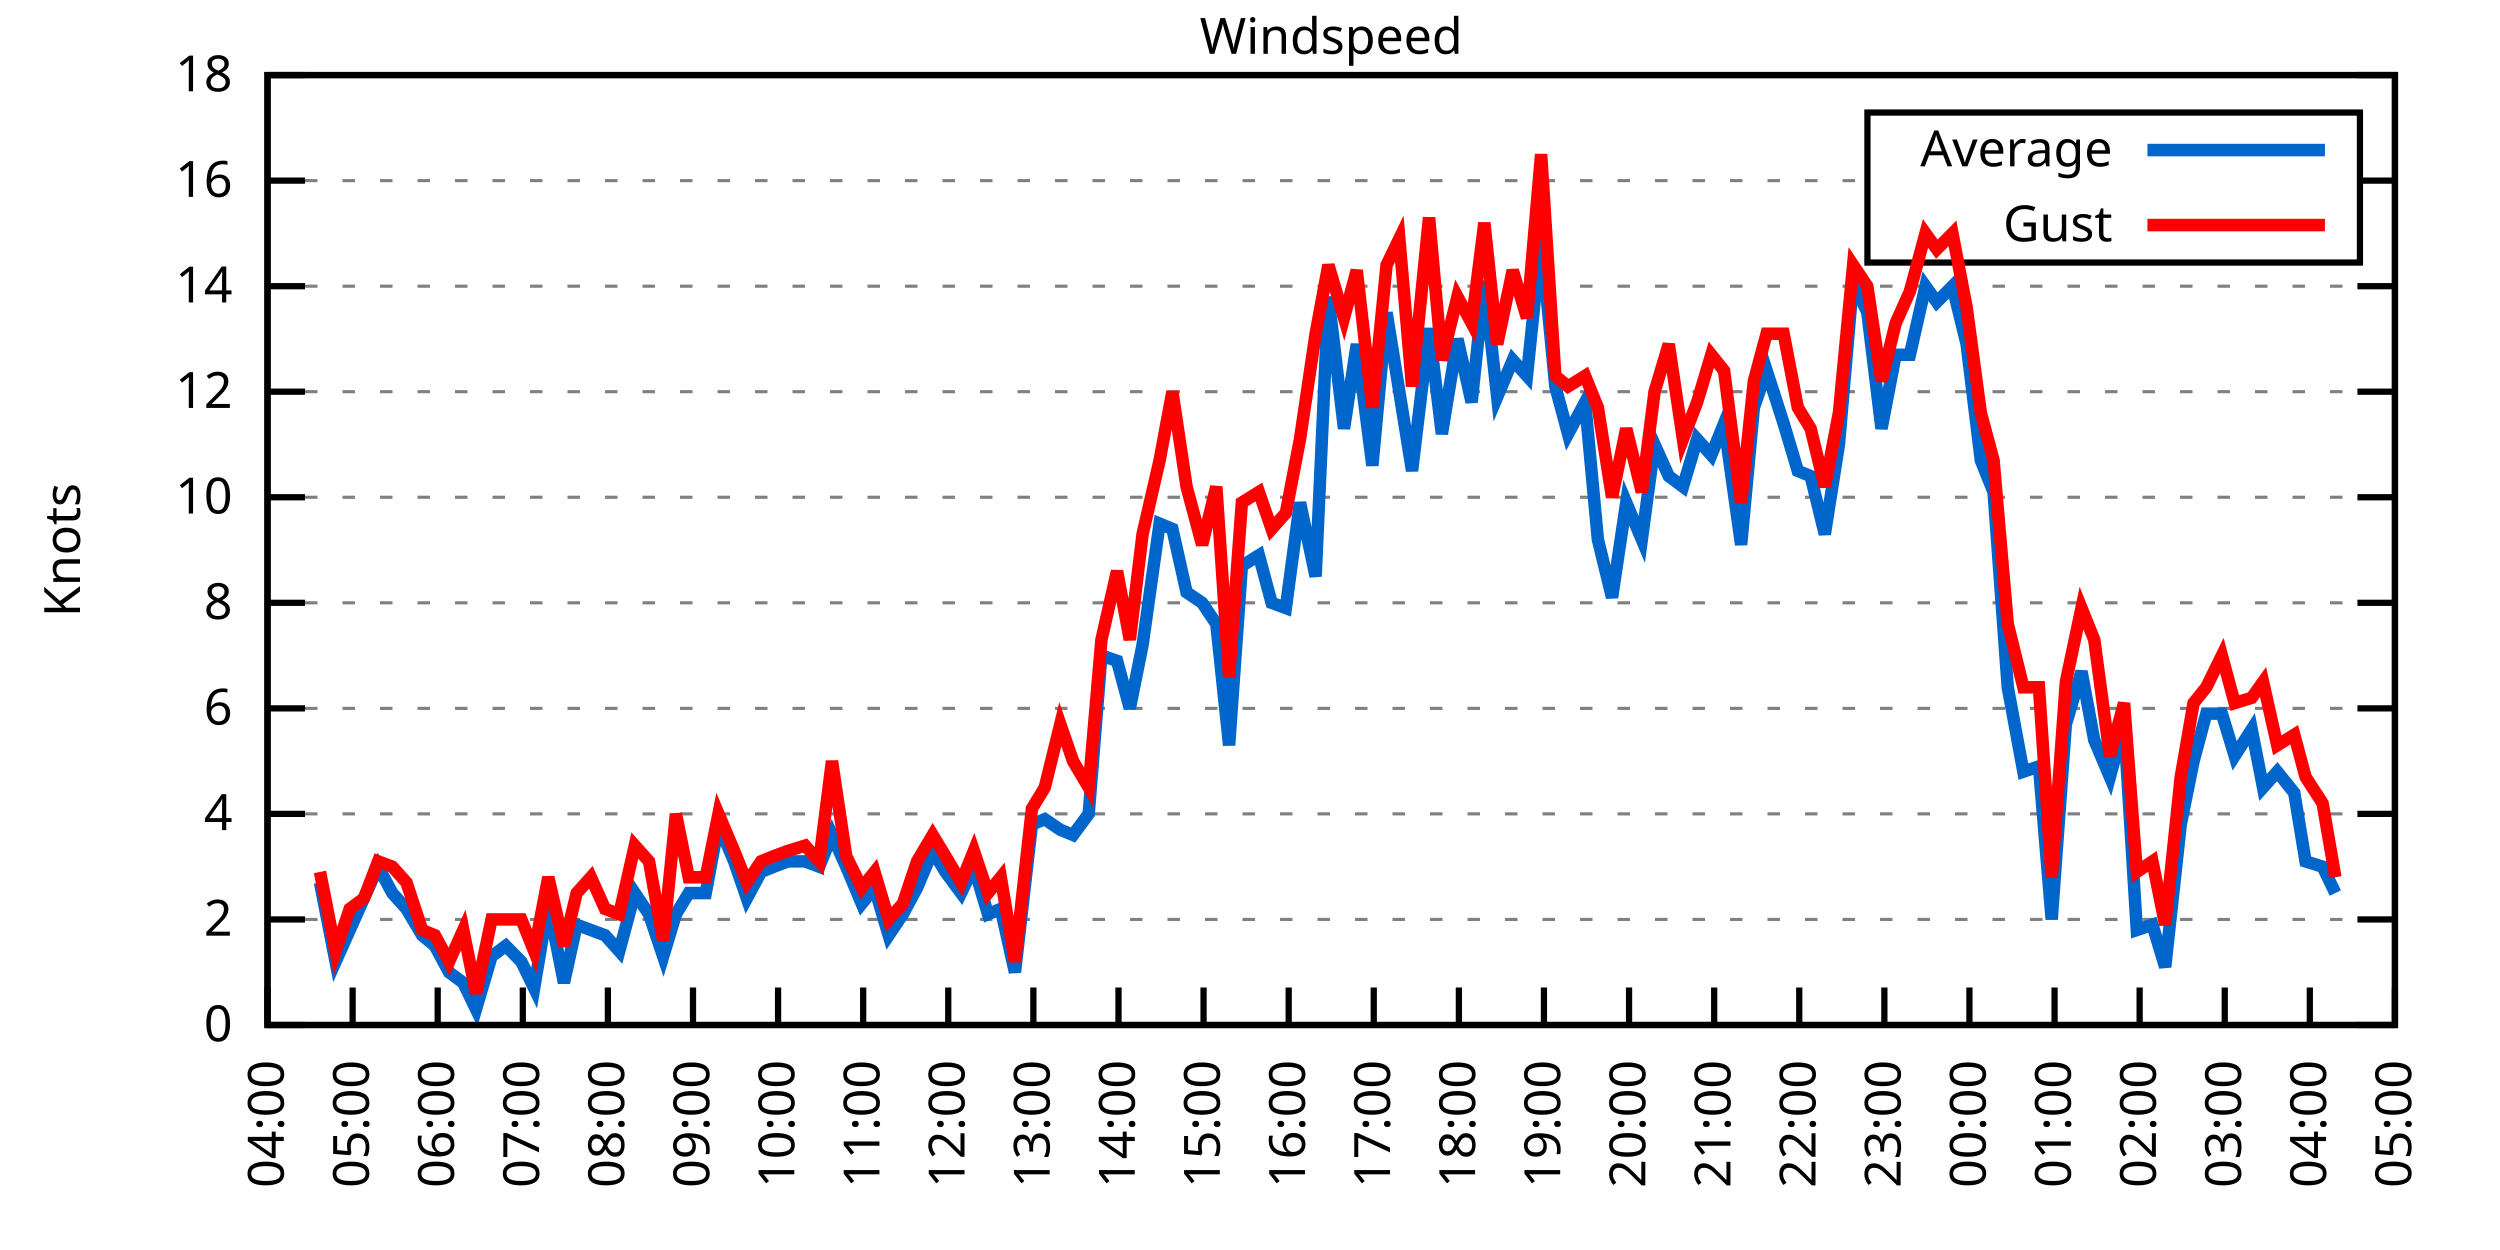
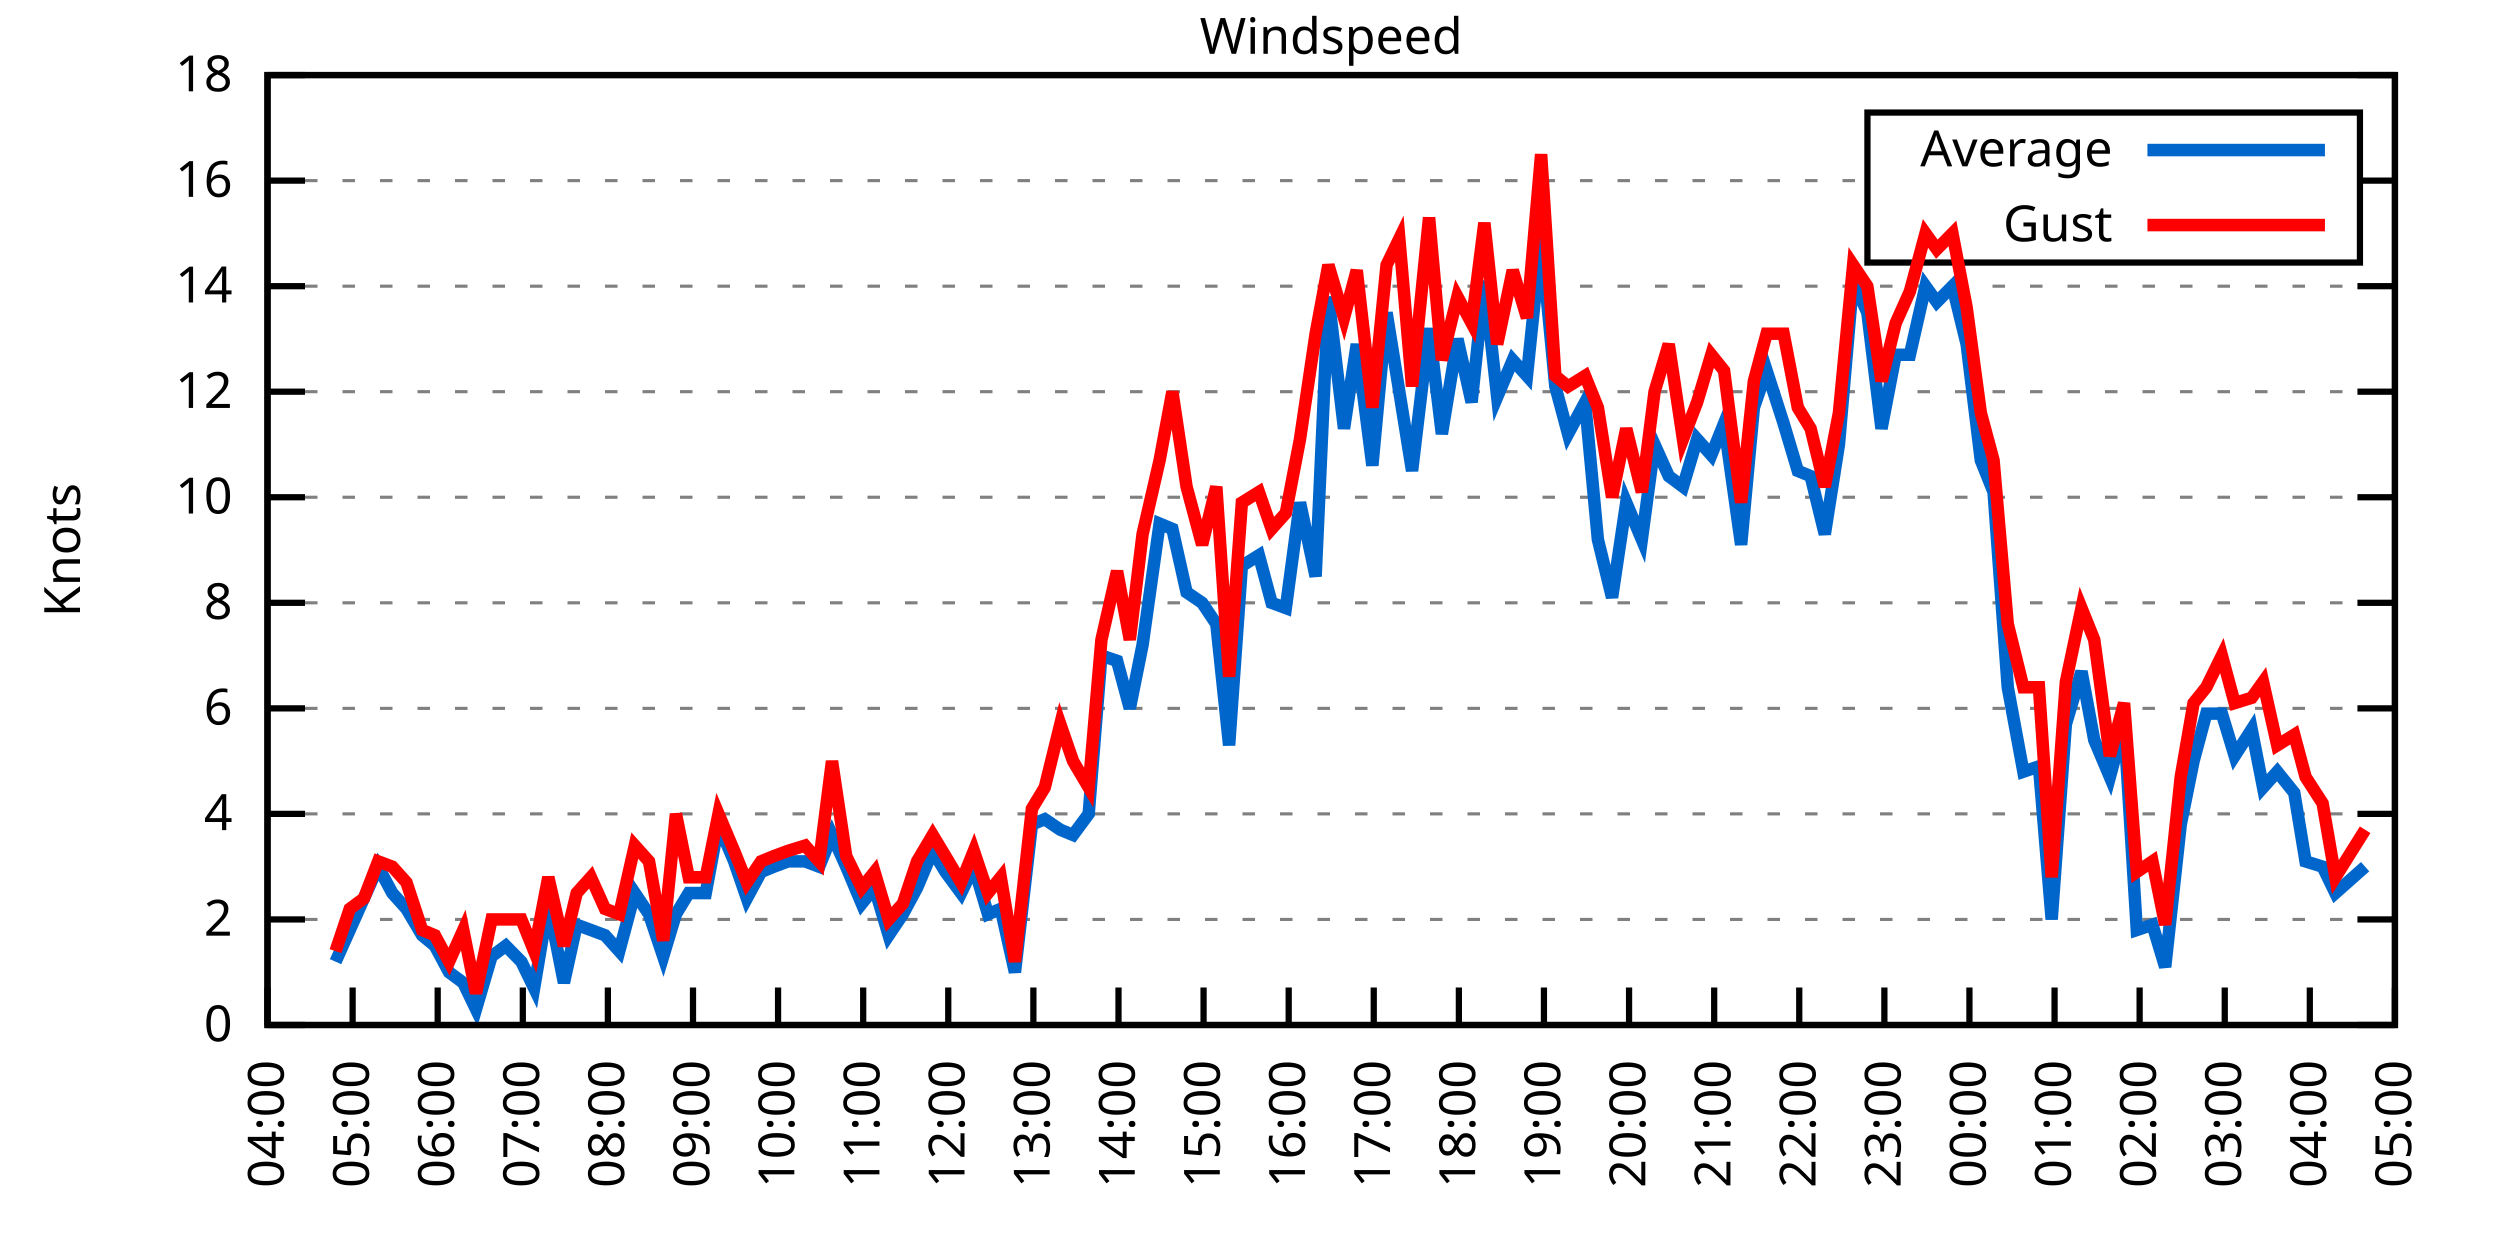
<svg xmlns="http://www.w3.org/2000/svg" xmlns:xlink="http://www.w3.org/1999/xlink" width="400" height="200" viewBox="0 0 400 200">
  <g id="gnuplot_canvas">
    <rect x="0" y="0" width="400" height="200" fill="none" />
    <defs>
      <circle id="gpDot" r="0.5" stroke-width="0.5" stroke="currentColor" />
      <path id="gpPt0" stroke-width="0.333" stroke="currentColor" d="M-1,0 h2 M0,-1 v2" />
      <path id="gpPt1" stroke-width="0.333" stroke="currentColor" d="M-1,-1 L1,1 M1,-1 L-1,1" />
      <path id="gpPt2" stroke-width="0.333" stroke="currentColor" d="M-1,0 L1,0 M0,-1 L0,1 M-1,-1 L1,1 M-1,1 L1,-1" />
      <rect id="gpPt3" stroke-width="0.333" stroke="currentColor" x="-1" y="-1" width="2" height="2" />
      <rect id="gpPt4" stroke-width="0.333" stroke="currentColor" fill="currentColor" x="-1" y="-1" width="2" height="2" />
      <circle id="gpPt5" stroke-width="0.333" stroke="currentColor" cx="0" cy="0" r="1" />
      <use xlink:href="#gpPt5" id="gpPt6" fill="currentColor" stroke="none" />
      <path id="gpPt7" stroke-width="0.333" stroke="currentColor" d="M0,-1.33 L-1.33,0.67 L1.33,0.67 z" />
      <use xlink:href="#gpPt7" id="gpPt8" fill="currentColor" stroke="none" />
      <use xlink:href="#gpPt7" id="gpPt9" stroke="currentColor" transform="rotate(180)" />
      <use xlink:href="#gpPt9" id="gpPt10" fill="currentColor" stroke="none" />
      <use xlink:href="#gpPt3" id="gpPt11" stroke="currentColor" transform="rotate(45)" />
      <use xlink:href="#gpPt11" id="gpPt12" fill="currentColor" stroke="none" />
      <path id="gpPt13" stroke-width="0.333" stroke="currentColor" d="M0,1.330 L1.265,0.411 L0.782,-1.067 L-0.782,-1.076 L-1.265,0.411 z" />
      <use xlink:href="#gpPt13" id="gpPt14" fill="currentColor" stroke="none" />
      <filter id="textbox" filterUnits="objectBoundingBox" x="0" y="0" height="1" width="1">
        <feFlood flood-color="white" flood-opacity="1" result="bgnd" />
        <feComposite in="SourceGraphic" in2="bgnd" operator="atop" />
      </filter>
      <filter id="greybox" filterUnits="objectBoundingBox" x="0" y="0" height="1" width="1">
        <feFlood flood-color="lightgrey" flood-opacity="1" result="grey" />
        <feComposite in="SourceGraphic" in2="grey" operator="atop" />
      </filter>
    </defs>
    <g fill="none" color="white" stroke="currentColor" stroke-width="1.00" stroke-linecap="butt" stroke-linejoin="miter">
</g>
    <g fill="none" color="black" stroke="currentColor" stroke-width="1.00" stroke-linecap="butt" stroke-linejoin="miter">
      <g stroke="none" shape-rendering="crispEdges">
        <polygon fill="rgb(255, 255, 255)" points="42.80,164.00 383.18,164.00 383.18,12.02 42.80,12.02 " />
      </g>
    </g>
    <g fill="none" color="black" stroke="currentColor" stroke-width="1.00" stroke-linecap="butt" stroke-linejoin="miter">
</g>
    <g fill="none" color="black" stroke="black" stroke-width="0.50" stroke-linecap="butt" stroke-linejoin="miter">
</g>
    <g fill="none" color="gray" stroke="currentColor" stroke-width="0.50" stroke-linecap="butt" stroke-linejoin="miter">
      <path stroke="gray" stroke-dasharray="2,4" class="gridline" d="M42.80,164.00 L383.19,164.00  " />
    </g>
    <g fill="none" color="gray" stroke="gray" stroke-width="1.00" stroke-linecap="butt" stroke-linejoin="miter">
</g>
    <g fill="none" color="black" stroke="currentColor" stroke-width="1.00" stroke-linecap="butt" stroke-linejoin="miter">
      <path stroke="black" d="M42.80,164.00 L48.80,164.00 M383.19,164.00 L377.19,164.00  " />
      <g transform="translate(37.20,166.60)" stroke="none" fill="black" font-family="Sans" font-size="8.00" text-anchor="end">
        <text>
          <tspan font-family="Sans"> 0</tspan>
        </text>
      </g>
    </g>
    <g fill="none" color="black" stroke="currentColor" stroke-width="1.00" stroke-linecap="butt" stroke-linejoin="miter">
</g>
    <g fill="none" color="black" stroke="black" stroke-width="0.50" stroke-linecap="butt" stroke-linejoin="miter">
</g>
    <g fill="none" color="gray" stroke="currentColor" stroke-width="0.50" stroke-linecap="butt" stroke-linejoin="miter">
      <path stroke="gray" stroke-dasharray="2,4" class="gridline" d="M42.80,147.11 L383.19,147.11  " />
    </g>
    <g fill="none" color="gray" stroke="gray" stroke-width="1.00" stroke-linecap="butt" stroke-linejoin="miter">
</g>
    <g fill="none" color="black" stroke="currentColor" stroke-width="1.00" stroke-linecap="butt" stroke-linejoin="miter">
      <path stroke="black" d="M42.80,147.11 L48.80,147.11 M383.19,147.11 L377.19,147.11  " />
      <g transform="translate(37.20,149.71)" stroke="none" fill="black" font-family="Sans" font-size="8.00" text-anchor="end">
        <text>
          <tspan font-family="Sans"> 2</tspan>
        </text>
      </g>
    </g>
    <g fill="none" color="black" stroke="currentColor" stroke-width="1.00" stroke-linecap="butt" stroke-linejoin="miter">
</g>
    <g fill="none" color="black" stroke="black" stroke-width="0.50" stroke-linecap="butt" stroke-linejoin="miter">
</g>
    <g fill="none" color="gray" stroke="currentColor" stroke-width="0.50" stroke-linecap="butt" stroke-linejoin="miter">
      <path stroke="gray" stroke-dasharray="2,4" class="gridline" d="M42.80,130.22 L383.19,130.22  " />
    </g>
    <g fill="none" color="gray" stroke="gray" stroke-width="1.00" stroke-linecap="butt" stroke-linejoin="miter">
</g>
    <g fill="none" color="black" stroke="currentColor" stroke-width="1.00" stroke-linecap="butt" stroke-linejoin="miter">
      <path stroke="black" d="M42.80,130.22 L48.80,130.22 M383.19,130.22 L377.19,130.22  " />
      <g transform="translate(37.20,132.82)" stroke="none" fill="black" font-family="Sans" font-size="8.00" text-anchor="end">
        <text>
          <tspan font-family="Sans"> 4</tspan>
        </text>
      </g>
    </g>
    <g fill="none" color="black" stroke="currentColor" stroke-width="1.00" stroke-linecap="butt" stroke-linejoin="miter">
</g>
    <g fill="none" color="black" stroke="black" stroke-width="0.50" stroke-linecap="butt" stroke-linejoin="miter">
</g>
    <g fill="none" color="gray" stroke="currentColor" stroke-width="0.50" stroke-linecap="butt" stroke-linejoin="miter">
      <path stroke="gray" stroke-dasharray="2,4" class="gridline" d="M42.80,113.34 L383.19,113.34  " />
    </g>
    <g fill="none" color="gray" stroke="gray" stroke-width="1.00" stroke-linecap="butt" stroke-linejoin="miter">
</g>
    <g fill="none" color="black" stroke="currentColor" stroke-width="1.00" stroke-linecap="butt" stroke-linejoin="miter">
      <path stroke="black" d="M42.80,113.34 L48.80,113.34 M383.19,113.34 L377.19,113.34  " />
      <g transform="translate(37.20,115.94)" stroke="none" fill="black" font-family="Sans" font-size="8.00" text-anchor="end">
        <text>
          <tspan font-family="Sans"> 6</tspan>
        </text>
      </g>
    </g>
    <g fill="none" color="black" stroke="currentColor" stroke-width="1.00" stroke-linecap="butt" stroke-linejoin="miter">
</g>
    <g fill="none" color="black" stroke="black" stroke-width="0.50" stroke-linecap="butt" stroke-linejoin="miter">
</g>
    <g fill="none" color="gray" stroke="currentColor" stroke-width="0.50" stroke-linecap="butt" stroke-linejoin="miter">
      <path stroke="gray" stroke-dasharray="2,4" class="gridline" d="M42.80,96.45 L383.19,96.45  " />
    </g>
    <g fill="none" color="gray" stroke="gray" stroke-width="1.00" stroke-linecap="butt" stroke-linejoin="miter">
</g>
    <g fill="none" color="black" stroke="currentColor" stroke-width="1.00" stroke-linecap="butt" stroke-linejoin="miter">
      <path stroke="black" d="M42.80,96.45 L48.80,96.45 M383.19,96.45 L377.19,96.45  " />
      <g transform="translate(37.20,99.05)" stroke="none" fill="black" font-family="Sans" font-size="8.00" text-anchor="end">
        <text>
          <tspan font-family="Sans"> 8</tspan>
        </text>
      </g>
    </g>
    <g fill="none" color="black" stroke="currentColor" stroke-width="1.00" stroke-linecap="butt" stroke-linejoin="miter">
</g>
    <g fill="none" color="black" stroke="black" stroke-width="0.50" stroke-linecap="butt" stroke-linejoin="miter">
</g>
    <g fill="none" color="gray" stroke="currentColor" stroke-width="0.50" stroke-linecap="butt" stroke-linejoin="miter">
      <path stroke="gray" stroke-dasharray="2,4" class="gridline" d="M42.80,79.56 L383.19,79.56  " />
    </g>
    <g fill="none" color="gray" stroke="gray" stroke-width="1.00" stroke-linecap="butt" stroke-linejoin="miter">
</g>
    <g fill="none" color="black" stroke="currentColor" stroke-width="1.00" stroke-linecap="butt" stroke-linejoin="miter">
      <path stroke="black" d="M42.80,79.56 L48.80,79.56 M383.19,79.56 L377.19,79.56  " />
      <g transform="translate(37.20,82.16)" stroke="none" fill="black" font-family="Sans" font-size="8.00" text-anchor="end">
        <text>
          <tspan font-family="Sans"> 10</tspan>
        </text>
      </g>
    </g>
    <g fill="none" color="black" stroke="currentColor" stroke-width="1.00" stroke-linecap="butt" stroke-linejoin="miter">
</g>
    <g fill="none" color="black" stroke="black" stroke-width="0.50" stroke-linecap="butt" stroke-linejoin="miter">
</g>
    <g fill="none" color="gray" stroke="currentColor" stroke-width="0.50" stroke-linecap="butt" stroke-linejoin="miter">
      <path stroke="gray" stroke-dasharray="2,4" class="gridline" d="M42.80,62.67 L383.19,62.67  " />
    </g>
    <g fill="none" color="gray" stroke="gray" stroke-width="1.00" stroke-linecap="butt" stroke-linejoin="miter">
</g>
    <g fill="none" color="black" stroke="currentColor" stroke-width="1.00" stroke-linecap="butt" stroke-linejoin="miter">
      <path stroke="black" d="M42.80,62.67 L48.80,62.67 M383.19,62.67 L377.19,62.67  " />
      <g transform="translate(37.20,65.27)" stroke="none" fill="black" font-family="Sans" font-size="8.00" text-anchor="end">
        <text>
          <tspan font-family="Sans"> 12</tspan>
        </text>
      </g>
    </g>
    <g fill="none" color="black" stroke="currentColor" stroke-width="1.00" stroke-linecap="butt" stroke-linejoin="miter">
</g>
    <g fill="none" color="black" stroke="black" stroke-width="0.50" stroke-linecap="butt" stroke-linejoin="miter">
</g>
    <g fill="none" color="gray" stroke="currentColor" stroke-width="0.50" stroke-linecap="butt" stroke-linejoin="miter">
      <path stroke="gray" stroke-dasharray="2,4" class="gridline" d="M42.80,45.79 L383.19,45.79  " />
    </g>
    <g fill="none" color="gray" stroke="gray" stroke-width="1.00" stroke-linecap="butt" stroke-linejoin="miter">
</g>
    <g fill="none" color="black" stroke="currentColor" stroke-width="1.00" stroke-linecap="butt" stroke-linejoin="miter">
      <path stroke="black" d="M42.80,45.79 L48.80,45.79 M383.19,45.79 L377.19,45.79  " />
      <g transform="translate(37.20,48.39)" stroke="none" fill="black" font-family="Sans" font-size="8.00" text-anchor="end">
        <text>
          <tspan font-family="Sans"> 14</tspan>
        </text>
      </g>
    </g>
    <g fill="none" color="black" stroke="currentColor" stroke-width="1.00" stroke-linecap="butt" stroke-linejoin="miter">
</g>
    <g fill="none" color="black" stroke="black" stroke-width="0.50" stroke-linecap="butt" stroke-linejoin="miter">
</g>
    <g fill="none" color="gray" stroke="currentColor" stroke-width="0.50" stroke-linecap="butt" stroke-linejoin="miter">
      <path stroke="gray" stroke-dasharray="2,4" class="gridline" d="M42.80,28.90 L298.79,28.90 M377.59,28.90 L383.19,28.90  " />
    </g>
    <g fill="none" color="gray" stroke="gray" stroke-width="1.00" stroke-linecap="butt" stroke-linejoin="miter">
</g>
    <g fill="none" color="black" stroke="currentColor" stroke-width="1.00" stroke-linecap="butt" stroke-linejoin="miter">
      <path stroke="black" d="M42.80,28.90 L48.80,28.90 M383.19,28.90 L377.19,28.90  " />
      <g transform="translate(37.20,31.50)" stroke="none" fill="black" font-family="Sans" font-size="8.00" text-anchor="end">
        <text>
          <tspan font-family="Sans"> 16</tspan>
        </text>
      </g>
    </g>
    <g fill="none" color="black" stroke="currentColor" stroke-width="1.00" stroke-linecap="butt" stroke-linejoin="miter">
</g>
    <g fill="none" color="black" stroke="black" stroke-width="0.50" stroke-linecap="butt" stroke-linejoin="miter">
</g>
    <g fill="none" color="gray" stroke="currentColor" stroke-width="0.50" stroke-linecap="butt" stroke-linejoin="miter">
      <path stroke="gray" stroke-dasharray="2,4" class="gridline" d="M42.80,12.01 L383.19,12.01  " />
    </g>
    <g fill="none" color="gray" stroke="gray" stroke-width="1.00" stroke-linecap="butt" stroke-linejoin="miter">
</g>
    <g fill="none" color="black" stroke="currentColor" stroke-width="1.00" stroke-linecap="butt" stroke-linejoin="miter">
      <path stroke="black" d="M42.80,12.01 L48.80,12.01 M383.19,12.01 L377.19,12.01  " />
      <g transform="translate(37.20,14.61)" stroke="none" fill="black" font-family="Sans" font-size="8.00" text-anchor="end">
        <text>
          <tspan font-family="Sans"> 18</tspan>
        </text>
      </g>
    </g>
    <g fill="none" color="black" stroke="currentColor" stroke-width="1.00" stroke-linecap="butt" stroke-linejoin="miter">
      <path stroke="black" d="M42.80,164.00 L42.80,158.00  " />
      <g transform="translate(45.40,169.60) rotate(270.00)" stroke="none" fill="black" font-family="Sans" font-size="8.00" text-anchor="end">
        <text>
          <tspan font-family="Sans">04:00</tspan>
        </text>
      </g>
    </g>
    <g fill="none" color="black" stroke="currentColor" stroke-width="1.00" stroke-linecap="butt" stroke-linejoin="miter">
      <path stroke="black" d="M56.42,164.00 L56.42,158.00  " />
      <g transform="translate(59.02,169.60) rotate(270.00)" stroke="none" fill="black" font-family="Sans" font-size="8.00" text-anchor="end">
        <text>
          <tspan font-family="Sans">05:00</tspan>
        </text>
      </g>
    </g>
    <g fill="none" color="black" stroke="currentColor" stroke-width="1.00" stroke-linecap="butt" stroke-linejoin="miter">
      <path stroke="black" d="M70.03,164.00 L70.03,158.00  " />
      <g transform="translate(72.63,169.60) rotate(270.00)" stroke="none" fill="black" font-family="Sans" font-size="8.00" text-anchor="end">
        <text>
          <tspan font-family="Sans">06:00</tspan>
        </text>
      </g>
    </g>
    <g fill="none" color="black" stroke="currentColor" stroke-width="1.00" stroke-linecap="butt" stroke-linejoin="miter">
      <path stroke="black" d="M83.65,164.00 L83.65,158.00  " />
      <g transform="translate(86.25,169.60) rotate(270.00)" stroke="none" fill="black" font-family="Sans" font-size="8.00" text-anchor="end">
        <text>
          <tspan font-family="Sans">07:00</tspan>
        </text>
      </g>
    </g>
    <g fill="none" color="black" stroke="currentColor" stroke-width="1.00" stroke-linecap="butt" stroke-linejoin="miter">
      <path stroke="black" d="M97.26,164.00 L97.26,158.00  " />
      <g transform="translate(99.86,169.60) rotate(270.00)" stroke="none" fill="black" font-family="Sans" font-size="8.00" text-anchor="end">
        <text>
          <tspan font-family="Sans">08:00</tspan>
        </text>
      </g>
    </g>
    <g fill="none" color="black" stroke="currentColor" stroke-width="1.00" stroke-linecap="butt" stroke-linejoin="miter">
      <path stroke="black" d="M110.88,164.00 L110.88,158.00  " />
      <g transform="translate(113.48,169.60) rotate(270.00)" stroke="none" fill="black" font-family="Sans" font-size="8.00" text-anchor="end">
        <text>
          <tspan font-family="Sans">09:00</tspan>
        </text>
      </g>
    </g>
    <g fill="none" color="black" stroke="currentColor" stroke-width="1.00" stroke-linecap="butt" stroke-linejoin="miter">
      <path stroke="black" d="M124.49,164.00 L124.49,158.00  " />
      <g transform="translate(127.09,169.60) rotate(270.00)" stroke="none" fill="black" font-family="Sans" font-size="8.00" text-anchor="end">
        <text>
          <tspan font-family="Sans">10:00</tspan>
        </text>
      </g>
    </g>
    <g fill="none" color="black" stroke="currentColor" stroke-width="1.00" stroke-linecap="butt" stroke-linejoin="miter">
      <path stroke="black" d="M138.11,164.00 L138.11,158.00  " />
      <g transform="translate(140.71,169.60) rotate(270.00)" stroke="none" fill="black" font-family="Sans" font-size="8.00" text-anchor="end">
        <text>
          <tspan font-family="Sans">11:00</tspan>
        </text>
      </g>
    </g>
    <g fill="none" color="black" stroke="currentColor" stroke-width="1.00" stroke-linecap="butt" stroke-linejoin="miter">
      <path stroke="black" d="M151.72,164.00 L151.72,158.00  " />
      <g transform="translate(154.32,169.60) rotate(270.00)" stroke="none" fill="black" font-family="Sans" font-size="8.00" text-anchor="end">
        <text>
          <tspan font-family="Sans">12:00</tspan>
        </text>
      </g>
    </g>
    <g fill="none" color="black" stroke="currentColor" stroke-width="1.00" stroke-linecap="butt" stroke-linejoin="miter">
      <path stroke="black" d="M165.34,164.00 L165.34,158.00  " />
      <g transform="translate(167.94,169.60) rotate(270.00)" stroke="none" fill="black" font-family="Sans" font-size="8.00" text-anchor="end">
        <text>
          <tspan font-family="Sans">13:00</tspan>
        </text>
      </g>
    </g>
    <g fill="none" color="black" stroke="currentColor" stroke-width="1.00" stroke-linecap="butt" stroke-linejoin="miter">
      <path stroke="black" d="M178.96,164.00 L178.96,158.00  " />
      <g transform="translate(181.56,169.60) rotate(270.00)" stroke="none" fill="black" font-family="Sans" font-size="8.00" text-anchor="end">
        <text>
          <tspan font-family="Sans">14:00</tspan>
        </text>
      </g>
    </g>
    <g fill="none" color="black" stroke="currentColor" stroke-width="1.00" stroke-linecap="butt" stroke-linejoin="miter">
      <path stroke="black" d="M192.57,164.00 L192.57,158.00  " />
      <g transform="translate(195.17,169.60) rotate(270.00)" stroke="none" fill="black" font-family="Sans" font-size="8.00" text-anchor="end">
        <text>
          <tspan font-family="Sans">15:00</tspan>
        </text>
      </g>
    </g>
    <g fill="none" color="black" stroke="currentColor" stroke-width="1.00" stroke-linecap="butt" stroke-linejoin="miter">
      <path stroke="black" d="M206.19,164.00 L206.19,158.00  " />
      <g transform="translate(208.79,169.60) rotate(270.00)" stroke="none" fill="black" font-family="Sans" font-size="8.00" text-anchor="end">
        <text>
          <tspan font-family="Sans">16:00</tspan>
        </text>
      </g>
    </g>
    <g fill="none" color="black" stroke="currentColor" stroke-width="1.00" stroke-linecap="butt" stroke-linejoin="miter">
      <path stroke="black" d="M219.80,164.00 L219.80,158.00  " />
      <g transform="translate(222.40,169.60) rotate(270.00)" stroke="none" fill="black" font-family="Sans" font-size="8.00" text-anchor="end">
        <text>
          <tspan font-family="Sans">17:00</tspan>
        </text>
      </g>
    </g>
    <g fill="none" color="black" stroke="currentColor" stroke-width="1.00" stroke-linecap="butt" stroke-linejoin="miter">
      <path stroke="black" d="M233.42,164.00 L233.42,158.00  " />
      <g transform="translate(236.02,169.60) rotate(270.00)" stroke="none" fill="black" font-family="Sans" font-size="8.00" text-anchor="end">
        <text>
          <tspan font-family="Sans">18:00</tspan>
        </text>
      </g>
    </g>
    <g fill="none" color="black" stroke="currentColor" stroke-width="1.00" stroke-linecap="butt" stroke-linejoin="miter">
      <path stroke="black" d="M247.03,164.00 L247.03,158.00  " />
      <g transform="translate(249.63,169.60) rotate(270.00)" stroke="none" fill="black" font-family="Sans" font-size="8.00" text-anchor="end">
        <text>
          <tspan font-family="Sans">19:00</tspan>
        </text>
      </g>
    </g>
    <g fill="none" color="black" stroke="currentColor" stroke-width="1.00" stroke-linecap="butt" stroke-linejoin="miter">
      <path stroke="black" d="M260.65,164.00 L260.65,158.00  " />
      <g transform="translate(263.25,169.60) rotate(270.00)" stroke="none" fill="black" font-family="Sans" font-size="8.00" text-anchor="end">
        <text>
          <tspan font-family="Sans">20:00</tspan>
        </text>
      </g>
    </g>
    <g fill="none" color="black" stroke="currentColor" stroke-width="1.00" stroke-linecap="butt" stroke-linejoin="miter">
      <path stroke="black" d="M274.27,164.00 L274.27,158.00  " />
      <g transform="translate(276.87,169.60) rotate(270.00)" stroke="none" fill="black" font-family="Sans" font-size="8.00" text-anchor="end">
        <text>
          <tspan font-family="Sans">21:00</tspan>
        </text>
      </g>
    </g>
    <g fill="none" color="black" stroke="currentColor" stroke-width="1.00" stroke-linecap="butt" stroke-linejoin="miter">
      <path stroke="black" d="M287.88,164.00 L287.88,158.00  " />
      <g transform="translate(290.48,169.60) rotate(270.00)" stroke="none" fill="black" font-family="Sans" font-size="8.00" text-anchor="end">
        <text>
          <tspan font-family="Sans">22:00</tspan>
        </text>
      </g>
    </g>
    <g fill="none" color="black" stroke="currentColor" stroke-width="1.00" stroke-linecap="butt" stroke-linejoin="miter">
      <path stroke="black" d="M301.50,164.00 L301.50,158.00  " />
      <g transform="translate(304.10,169.60) rotate(270.00)" stroke="none" fill="black" font-family="Sans" font-size="8.00" text-anchor="end">
        <text>
          <tspan font-family="Sans">23:00</tspan>
        </text>
      </g>
    </g>
    <g fill="none" color="black" stroke="currentColor" stroke-width="1.00" stroke-linecap="butt" stroke-linejoin="miter">
      <path stroke="black" d="M315.11,164.00 L315.11,158.00  " />
      <g transform="translate(317.71,169.60) rotate(270.00)" stroke="none" fill="black" font-family="Sans" font-size="8.00" text-anchor="end">
        <text>
          <tspan font-family="Sans">00:00</tspan>
        </text>
      </g>
    </g>
    <g fill="none" color="black" stroke="currentColor" stroke-width="1.00" stroke-linecap="butt" stroke-linejoin="miter">
      <path stroke="black" d="M328.73,164.00 L328.73,158.00  " />
      <g transform="translate(331.33,169.60) rotate(270.00)" stroke="none" fill="black" font-family="Sans" font-size="8.00" text-anchor="end">
        <text>
          <tspan font-family="Sans">01:00</tspan>
        </text>
      </g>
    </g>
    <g fill="none" color="black" stroke="currentColor" stroke-width="1.00" stroke-linecap="butt" stroke-linejoin="miter">
      <path stroke="black" d="M342.34,164.00 L342.34,158.00  " />
      <g transform="translate(344.94,169.60) rotate(270.00)" stroke="none" fill="black" font-family="Sans" font-size="8.00" text-anchor="end">
        <text>
          <tspan font-family="Sans">02:00</tspan>
        </text>
      </g>
    </g>
    <g fill="none" color="black" stroke="currentColor" stroke-width="1.00" stroke-linecap="butt" stroke-linejoin="miter">
      <path stroke="black" d="M355.96,164.00 L355.96,158.00  " />
      <g transform="translate(358.56,169.60) rotate(270.00)" stroke="none" fill="black" font-family="Sans" font-size="8.00" text-anchor="end">
        <text>
          <tspan font-family="Sans">03:00</tspan>
        </text>
      </g>
    </g>
    <g fill="none" color="black" stroke="currentColor" stroke-width="1.00" stroke-linecap="butt" stroke-linejoin="miter">
      <path stroke="black" d="M369.57,164.00 L369.57,158.00  " />
      <g transform="translate(372.17,169.60) rotate(270.00)" stroke="none" fill="black" font-family="Sans" font-size="8.00" text-anchor="end">
        <text>
          <tspan font-family="Sans">04:00</tspan>
        </text>
      </g>
    </g>
    <g fill="none" color="black" stroke="currentColor" stroke-width="1.00" stroke-linecap="butt" stroke-linejoin="miter">
      <path stroke="black" d="M383.19,164.00 L383.19,158.00  " />
      <g transform="translate(385.79,169.60) rotate(270.00)" stroke="none" fill="black" font-family="Sans" font-size="8.00" text-anchor="end">
        <text>
          <tspan font-family="Sans">05:00</tspan>
        </text>
      </g>
    </g>
    <g fill="none" color="black" stroke="currentColor" stroke-width="1.00" stroke-linecap="butt" stroke-linejoin="miter">
</g>
    <g fill="none" color="black" stroke="currentColor" stroke-width="1.00" stroke-linecap="butt" stroke-linejoin="miter">
      <path stroke="black" d="M42.80,12.01 L42.80,164.00 L383.19,164.00 L383.19,12.01 L42.80,12.01 Z  " />
    </g>
    <g fill="none" color="black" stroke="currentColor" stroke-width="1.00" stroke-linecap="butt" stroke-linejoin="miter">
</g>
    <g fill="none" color="black" stroke="currentColor" stroke-width="1.00" stroke-linecap="butt" stroke-linejoin="miter">
      <path stroke="black" d="M298.79,42.01 L298.79,18.01 L377.59,18.01 L377.59,42.01 L298.79,42.01 Z  " />
    </g>
    <g id="Windspeed_plot_1">
      <g fill="none" color="white" stroke="black" stroke-width="2.00" stroke-linecap="butt" stroke-linejoin="miter">
</g>
      <g fill="none" color="black" stroke="currentColor" stroke-width="2.00" stroke-linecap="butt" stroke-linejoin="miter">
        <g transform="translate(337.99,26.61)" stroke="none" fill="black" font-family="Sans" font-size="8.00" text-anchor="end">
          <text>
            <tspan font-family="Sans">Average</tspan>
          </text>
        </g>
      </g>
      <g fill="none" color="black" stroke="currentColor" stroke-width="2.00" stroke-linecap="butt" stroke-linejoin="miter">
-         <path stroke="rgb(  0, 102, 204)" d="M343.59,24.01 L371.99,24.01 M51.20,141.20 L53.69,153.87 L55.96,148.80 L58.23,143.73 L60.50,138.67 L62.77,142.89   L65.04,145.42 L67.54,149.65 L69.58,151.33 L71.85,155.56 L74.12,157.24 L76.16,161.47 L78.65,153.02 L80.92,151.33   L83.42,153.87 L85.46,158.09 L87.73,144.58 L90.23,157.24 L92.27,147.96 L94.54,148.80 L96.81,149.65 L99.08,152.18   L101.57,142.89 L103.84,146.27 L106.11,153.02 L108.15,146.27 L110.20,142.89 L112.92,142.89 L114.96,131.91 L117.46,137.82   L119.50,143.73 L121.77,139.51 L123.81,138.67 L126.08,137.82 L128.81,137.82 L131.07,138.67 L133.12,133.60 L135.39,138.67   L137.88,144.58 L139.92,142.05 L142.19,149.65 L144.46,146.27 L146.73,142.05 L149.23,136.14 L151.27,139.51 L153.77,142.89   L155.81,138.67 L158.08,146.27 L160.12,145.42 L162.39,155.56 L165.11,131.91 L167.16,131.07 L169.65,132.76 L171.69,133.60   L174.19,130.22 L176.23,104.89 L178.73,105.74 L180.77,113.34 L182.81,103.20 L185.54,83.78 L187.58,84.63 L189.85,94.76   L192.34,96.45 L194.61,99.83 L196.66,119.25 L198.70,90.54 L201.42,88.85 L203.46,96.45 L205.73,97.29 L208.00,80.41   L210.50,92.23 L212.54,47.47 L215.04,68.58 L217.08,55.07 L219.58,74.49 L221.85,50.01 L223.89,62.67 L225.93,75.34   L228.65,52.54 L230.70,69.43 L233.19,54.23 L235.46,64.36 L237.50,44.94 L239.55,63.52 L242.04,57.61 L244.31,60.14   L246.58,38.19 L248.85,61.83 L250.89,69.43 L253.61,64.36 L255.66,86.32 L257.93,95.60 L260.20,80.41 L262.69,86.32   L264.73,71.12 L267.00,76.18 L269.27,77.87 L271.54,70.27 L273.81,72.81 L275.85,67.74 L278.58,87.16 L280.62,65.21   L282.66,59.30 L285.38,67.74 L287.65,75.34 L289.70,76.18 L291.97,85.47 L294.23,71.12 L296.50,44.94 L298.77,50.01   L301.04,68.58 L303.31,56.76 L305.58,56.76 L308.08,45.79 L309.89,48.32 L312.39,45.79 L314.66,55.07 L316.93,73.65   L318.97,78.72 L321.24,109.96 L323.74,123.47 L326.23,122.62 L328.27,147.11 L330.54,115.87 L333.04,107.43 L335.08,118.40   L337.58,124.31 L339.85,115.87 L341.89,148.80 L344.39,147.96 L346.43,154.71 L348.92,131.91 L350.97,121.78 L353.01,114.18   L355.50,114.18 L357.55,120.94 L360.27,116.71 L362.09,126.00 L364.36,123.47 L367.08,126.85 L368.89,137.82 L371.62,138.67   L373.66,142.89  " />
+         <path stroke="rgb(  0, 102, 204)" d="M343.59,24.01 L371.99,24.01 M53.69,153.87 L55.96,148.80 L58.23,143.73 L60.50,138.67 L62.77,142.89 L65.04,145.42   L67.54,149.65 L69.58,151.33 L71.85,155.56 L74.12,157.24 L76.16,161.47 L78.65,153.02 L80.92,151.33 L83.42,153.87   L85.46,158.09 L87.73,144.58 L90.23,157.24 L92.27,147.96 L94.54,148.80 L96.81,149.65 L99.08,152.18 L101.57,142.89   L103.84,146.27 L106.11,153.02 L108.15,146.27 L110.20,142.89 L112.92,142.89 L114.96,131.91 L117.46,137.82 L119.50,143.73   L121.77,139.51 L123.81,138.67 L126.08,137.82 L128.81,137.82 L131.07,138.67 L133.12,133.60 L135.39,138.67 L137.88,144.58   L139.92,142.05 L142.19,149.65 L144.46,146.27 L146.73,142.05 L149.23,136.14 L151.27,139.51 L153.77,142.89 L155.81,138.67   L158.08,146.27 L160.12,145.42 L162.39,155.56 L165.11,131.91 L167.16,131.07 L169.65,132.76 L171.69,133.60 L174.19,130.22   L176.23,104.89 L178.73,105.74 L180.77,113.34 L182.81,103.20 L185.54,83.78 L187.58,84.63 L189.85,94.76 L192.34,96.45   L194.61,99.83 L196.66,119.25 L198.70,90.54 L201.42,88.85 L203.46,96.45 L205.73,97.29 L208.00,80.41 L210.50,92.23   L212.54,47.47 L215.04,68.58 L217.08,55.07 L219.58,74.49 L221.85,50.01 L223.89,62.67 L225.93,75.34 L228.65,52.54   L230.70,69.43 L233.19,54.23 L235.46,64.36 L237.50,44.94 L239.55,63.52 L242.04,57.61 L244.31,60.14 L246.58,38.19   L248.85,61.83 L250.89,69.43 L253.61,64.36 L255.66,86.32 L257.93,95.60 L260.20,80.41 L262.69,86.32 L264.73,71.12   L267.00,76.18 L269.27,77.87 L271.54,70.27 L273.81,72.81 L275.85,67.74 L278.58,87.16 L280.62,65.21 L282.66,59.30   L285.38,67.74 L287.65,75.34 L289.70,76.18 L291.97,85.47 L294.23,71.12 L296.50,44.94 L298.77,50.01 L301.04,68.58   L303.31,56.76 L305.58,56.76 L308.08,45.79 L309.89,48.32 L312.39,45.79 L314.66,55.07 L316.93,73.65 L318.97,78.72   L321.24,109.96 L323.74,123.47 L326.23,122.62 L328.27,147.11 L330.54,115.87 L333.04,107.43 L335.08,118.40 L337.58,124.31   L339.85,115.87 L341.89,148.80 L344.39,147.96 L346.43,154.71 L348.92,131.91 L350.97,121.78 L353.01,114.18 L355.50,114.18   L357.55,120.94 L360.27,116.71 L362.09,126.00 L364.36,123.47 L367.08,126.85 L368.89,137.82 L371.62,138.67 L373.66,142.89   L378.42,138.67  " />
      </g>
    </g>
    <g id="Windspeed_plot_2">
      <g fill="none" color="black" stroke="currentColor" stroke-width="2.00" stroke-linecap="butt" stroke-linejoin="miter">
        <g transform="translate(337.99,38.61)" stroke="none" fill="black" font-family="Sans" font-size="8.00" text-anchor="end">
          <text>
            <tspan font-family="Sans">Gust</tspan>
          </text>
        </g>
      </g>
      <g fill="none" color="black" stroke="currentColor" stroke-width="2.00" stroke-linecap="butt" stroke-linejoin="miter">
-         <path stroke="rgb(255,   0,   0)" d="M343.59,36.01 L371.99,36.01 M51.20,139.51 L53.69,152.18 L55.96,145.42 L58.23,143.73 L60.50,137.82 L62.77,138.67   L65.04,141.20 L67.54,148.80 L69.58,149.65 L71.85,153.87 L74.12,148.80 L76.16,158.93 L78.65,147.11 L80.92,147.11   L83.42,147.11 L85.46,152.18 L87.73,140.36 L90.23,151.33 L92.27,142.89 L94.54,140.36 L96.81,145.42 L99.08,146.27   L101.57,135.29 L103.84,137.82 L106.11,150.49 L108.15,130.22 L110.20,140.36 L112.92,140.36 L114.96,130.22 L117.46,136.14   L119.50,141.20 L121.77,137.82 L123.81,136.98 L126.08,136.14 L128.81,135.29 L131.07,137.82 L133.12,121.78 L135.39,136.98   L137.88,142.05 L139.92,139.51 L142.19,147.11 L144.46,144.58 L146.73,137.82 L149.23,133.60 L151.27,136.98 L153.77,141.20   L155.81,136.14 L158.08,142.89 L160.12,140.36 L162.39,153.87 L165.11,129.38 L167.16,126.00 L169.65,115.87 L171.69,121.78   L174.19,126.00 L176.23,102.36 L178.73,91.38 L180.77,102.36 L182.81,85.47 L185.54,73.65 L187.58,62.67 L189.85,77.87   L192.34,87.16 L194.61,77.87 L196.66,108.27 L198.70,80.41 L201.42,78.72 L203.46,84.63 L205.73,82.09 L208.00,70.27   L210.50,53.39 L212.54,42.41 L215.04,50.85 L217.08,43.25 L219.58,65.21 L221.85,42.41 L223.89,38.19 L225.93,61.83   L228.65,34.81 L230.70,57.61 L233.19,47.47 L235.46,51.70 L237.50,35.65 L239.55,55.07 L242.04,43.25 L244.31,50.85   L246.58,24.68 L248.85,60.14 L250.89,61.83 L253.61,60.14 L255.66,65.21 L257.93,79.56 L260.20,68.58 L262.69,78.72   L264.73,62.67 L267.00,55.07 L269.27,70.27 L271.54,64.36 L273.81,56.76 L275.85,59.30 L278.58,80.41 L280.62,60.98   L282.66,53.39 L285.38,53.39 L287.65,65.21 L289.70,68.58 L291.97,77.87 L294.23,66.05 L296.50,42.41 L298.77,45.79   L301.04,60.98 L303.31,51.70 L305.58,46.63 L308.08,37.34 L309.89,39.87 L312.39,37.34 L314.66,49.16 L316.93,66.05   L318.97,73.65 L321.24,99.83 L323.74,109.96 L326.23,109.96 L328.27,140.36 L330.54,109.11 L333.04,97.29 L335.08,102.36   L337.58,120.94 L339.85,112.49 L341.89,139.51 L344.39,137.82 L346.43,147.96 L348.92,124.31 L350.97,112.49 L353.01,109.96   L355.50,104.89 L357.55,112.49 L360.27,111.65 L362.09,109.11 L364.36,119.25 L367.08,117.56 L368.89,124.31 L371.62,128.54   L373.66,140.36  " />
+         <path stroke="rgb(255,   0,   0)" d="M343.59,36.01 L371.99,36.01 M53.69,152.18 L55.96,145.42 L58.23,143.73 L60.50,137.82 L62.77,138.67 L65.04,141.20   L67.54,148.80 L69.58,149.65 L71.85,153.87 L74.12,148.80 L76.16,158.93 L78.65,147.11 L80.92,147.11 L83.42,147.11   L85.46,152.18 L87.73,140.36 L90.23,151.33 L92.27,142.89 L94.54,140.36 L96.81,145.42 L99.08,146.27 L101.57,135.29   L103.84,137.82 L106.11,150.49 L108.15,130.22 L110.20,140.36 L112.92,140.36 L114.96,130.22 L117.46,136.14 L119.50,141.20   L121.77,137.82 L123.81,136.98 L126.08,136.14 L128.81,135.29 L131.07,137.82 L133.12,121.78 L135.39,136.98 L137.88,142.05   L139.92,139.51 L142.19,147.11 L144.46,144.58 L146.73,137.82 L149.23,133.60 L151.27,136.98 L153.77,141.20 L155.81,136.14   L158.08,142.89 L160.12,140.36 L162.39,153.87 L165.11,129.38 L167.16,126.00 L169.65,115.87 L171.69,121.78 L174.19,126.00   L176.23,102.36 L178.73,91.38 L180.77,102.36 L182.81,85.47 L185.54,73.65 L187.58,62.67 L189.85,77.87 L192.34,87.16   L194.61,77.87 L196.66,108.27 L198.70,80.41 L201.42,78.72 L203.46,84.63 L205.73,82.09 L208.00,70.27 L210.50,53.39   L212.54,42.41 L215.04,50.85 L217.08,43.25 L219.58,65.21 L221.85,42.41 L223.89,38.19 L225.93,61.83 L228.65,34.81   L230.70,57.61 L233.19,47.47 L235.46,51.70 L237.50,35.65 L239.55,55.07 L242.04,43.25 L244.31,50.85 L246.58,24.68   L248.85,60.14 L250.89,61.83 L253.61,60.14 L255.66,65.21 L257.93,79.56 L260.20,68.58 L262.69,78.72 L264.73,62.67   L267.00,55.07 L269.27,70.27 L271.54,64.36 L273.81,56.76 L275.85,59.30 L278.58,80.41 L280.62,60.98 L282.66,53.39   L285.38,53.39 L287.65,65.21 L289.70,68.58 L291.97,77.87 L294.23,66.05 L296.50,42.41 L298.77,45.79 L301.04,60.98   L303.31,51.70 L305.58,46.63 L308.08,37.34 L309.89,39.87 L312.39,37.34 L314.66,49.16 L316.93,66.05 L318.97,73.65   L321.24,99.83 L323.74,109.96 L326.23,109.96 L328.27,140.36 L330.54,109.11 L333.04,97.29 L335.08,102.36 L337.58,120.94   L339.85,112.49 L341.89,139.51 L344.39,137.82 L346.43,147.96 L348.92,124.31 L350.97,112.49 L353.01,109.96 L355.50,104.89   L357.55,112.49 L360.27,111.65 L362.09,109.11 L364.36,119.25 L367.08,117.56 L368.89,124.31 L371.62,128.54 L373.66,140.36   L378.42,132.76  " />
      </g>
    </g>
    <g fill="none" color="black" stroke="currentColor" stroke-width="2.00" stroke-linecap="butt" stroke-linejoin="miter">
</g>
    <g fill="none" color="black" stroke="black" stroke-width="1.00" stroke-linecap="butt" stroke-linejoin="miter">
</g>
    <g fill="none" color="black" stroke="currentColor" stroke-width="1.00" stroke-linecap="butt" stroke-linejoin="miter">
      <path stroke="black" d="M42.80,12.01 L42.80,164.00 L383.19,164.00 L383.19,12.01 L42.80,12.01 Z  " />
      <g transform="translate(12.80,88.01) rotate(270.00)" stroke="none" fill="black" font-family="Sans" font-size="8.00" text-anchor="middle">
        <text>
          <tspan font-family="Sans">Knots</tspan>
        </text>
      </g>
    </g>
    <g fill="none" color="black" stroke="currentColor" stroke-width="1.00" stroke-linecap="butt" stroke-linejoin="miter">
</g>
    <g fill="none" color="black" stroke="currentColor" stroke-width="1.00" stroke-linecap="butt" stroke-linejoin="miter">
      <g transform="translate(212.99,8.61)" stroke="none" fill="black" font-family="Sans" font-size="8.00" text-anchor="middle">
        <text>
          <tspan font-family="Sans">Windspeed</tspan>
        </text>
      </g>
    </g>
    <g fill="none" color="black" stroke="currentColor" stroke-width="1.00" stroke-linecap="butt" stroke-linejoin="miter">
</g>
  </g>
</svg>
